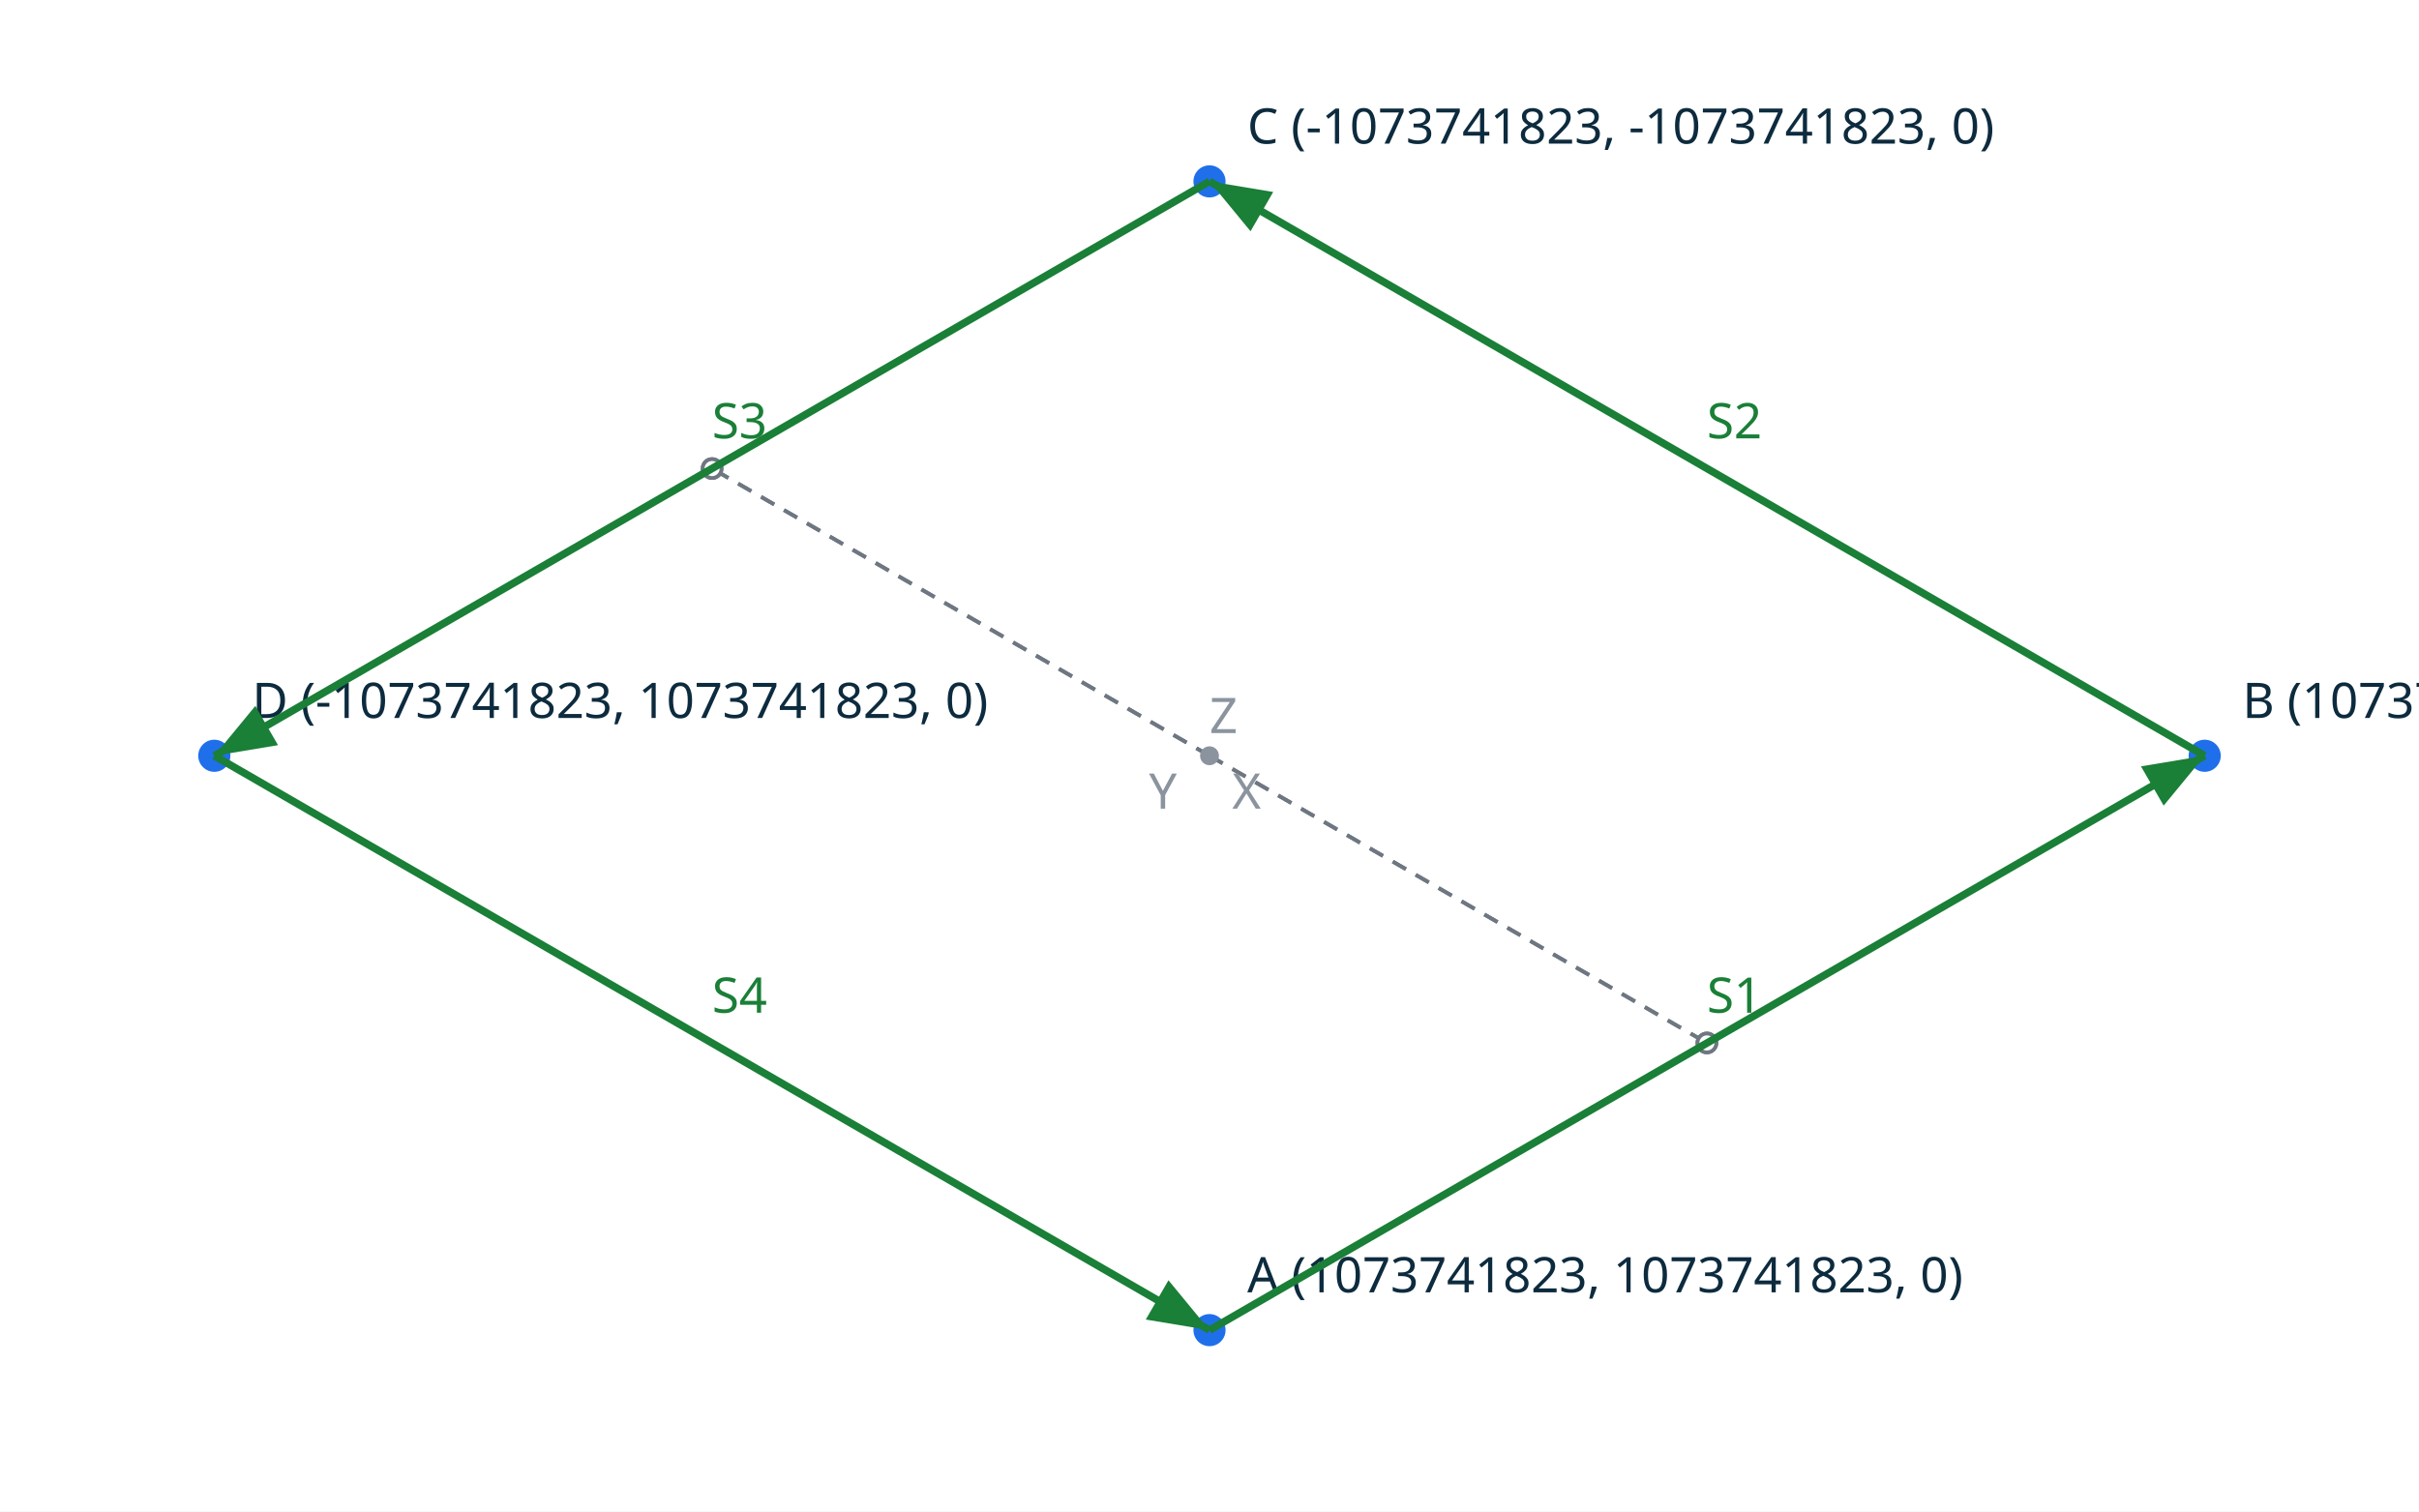
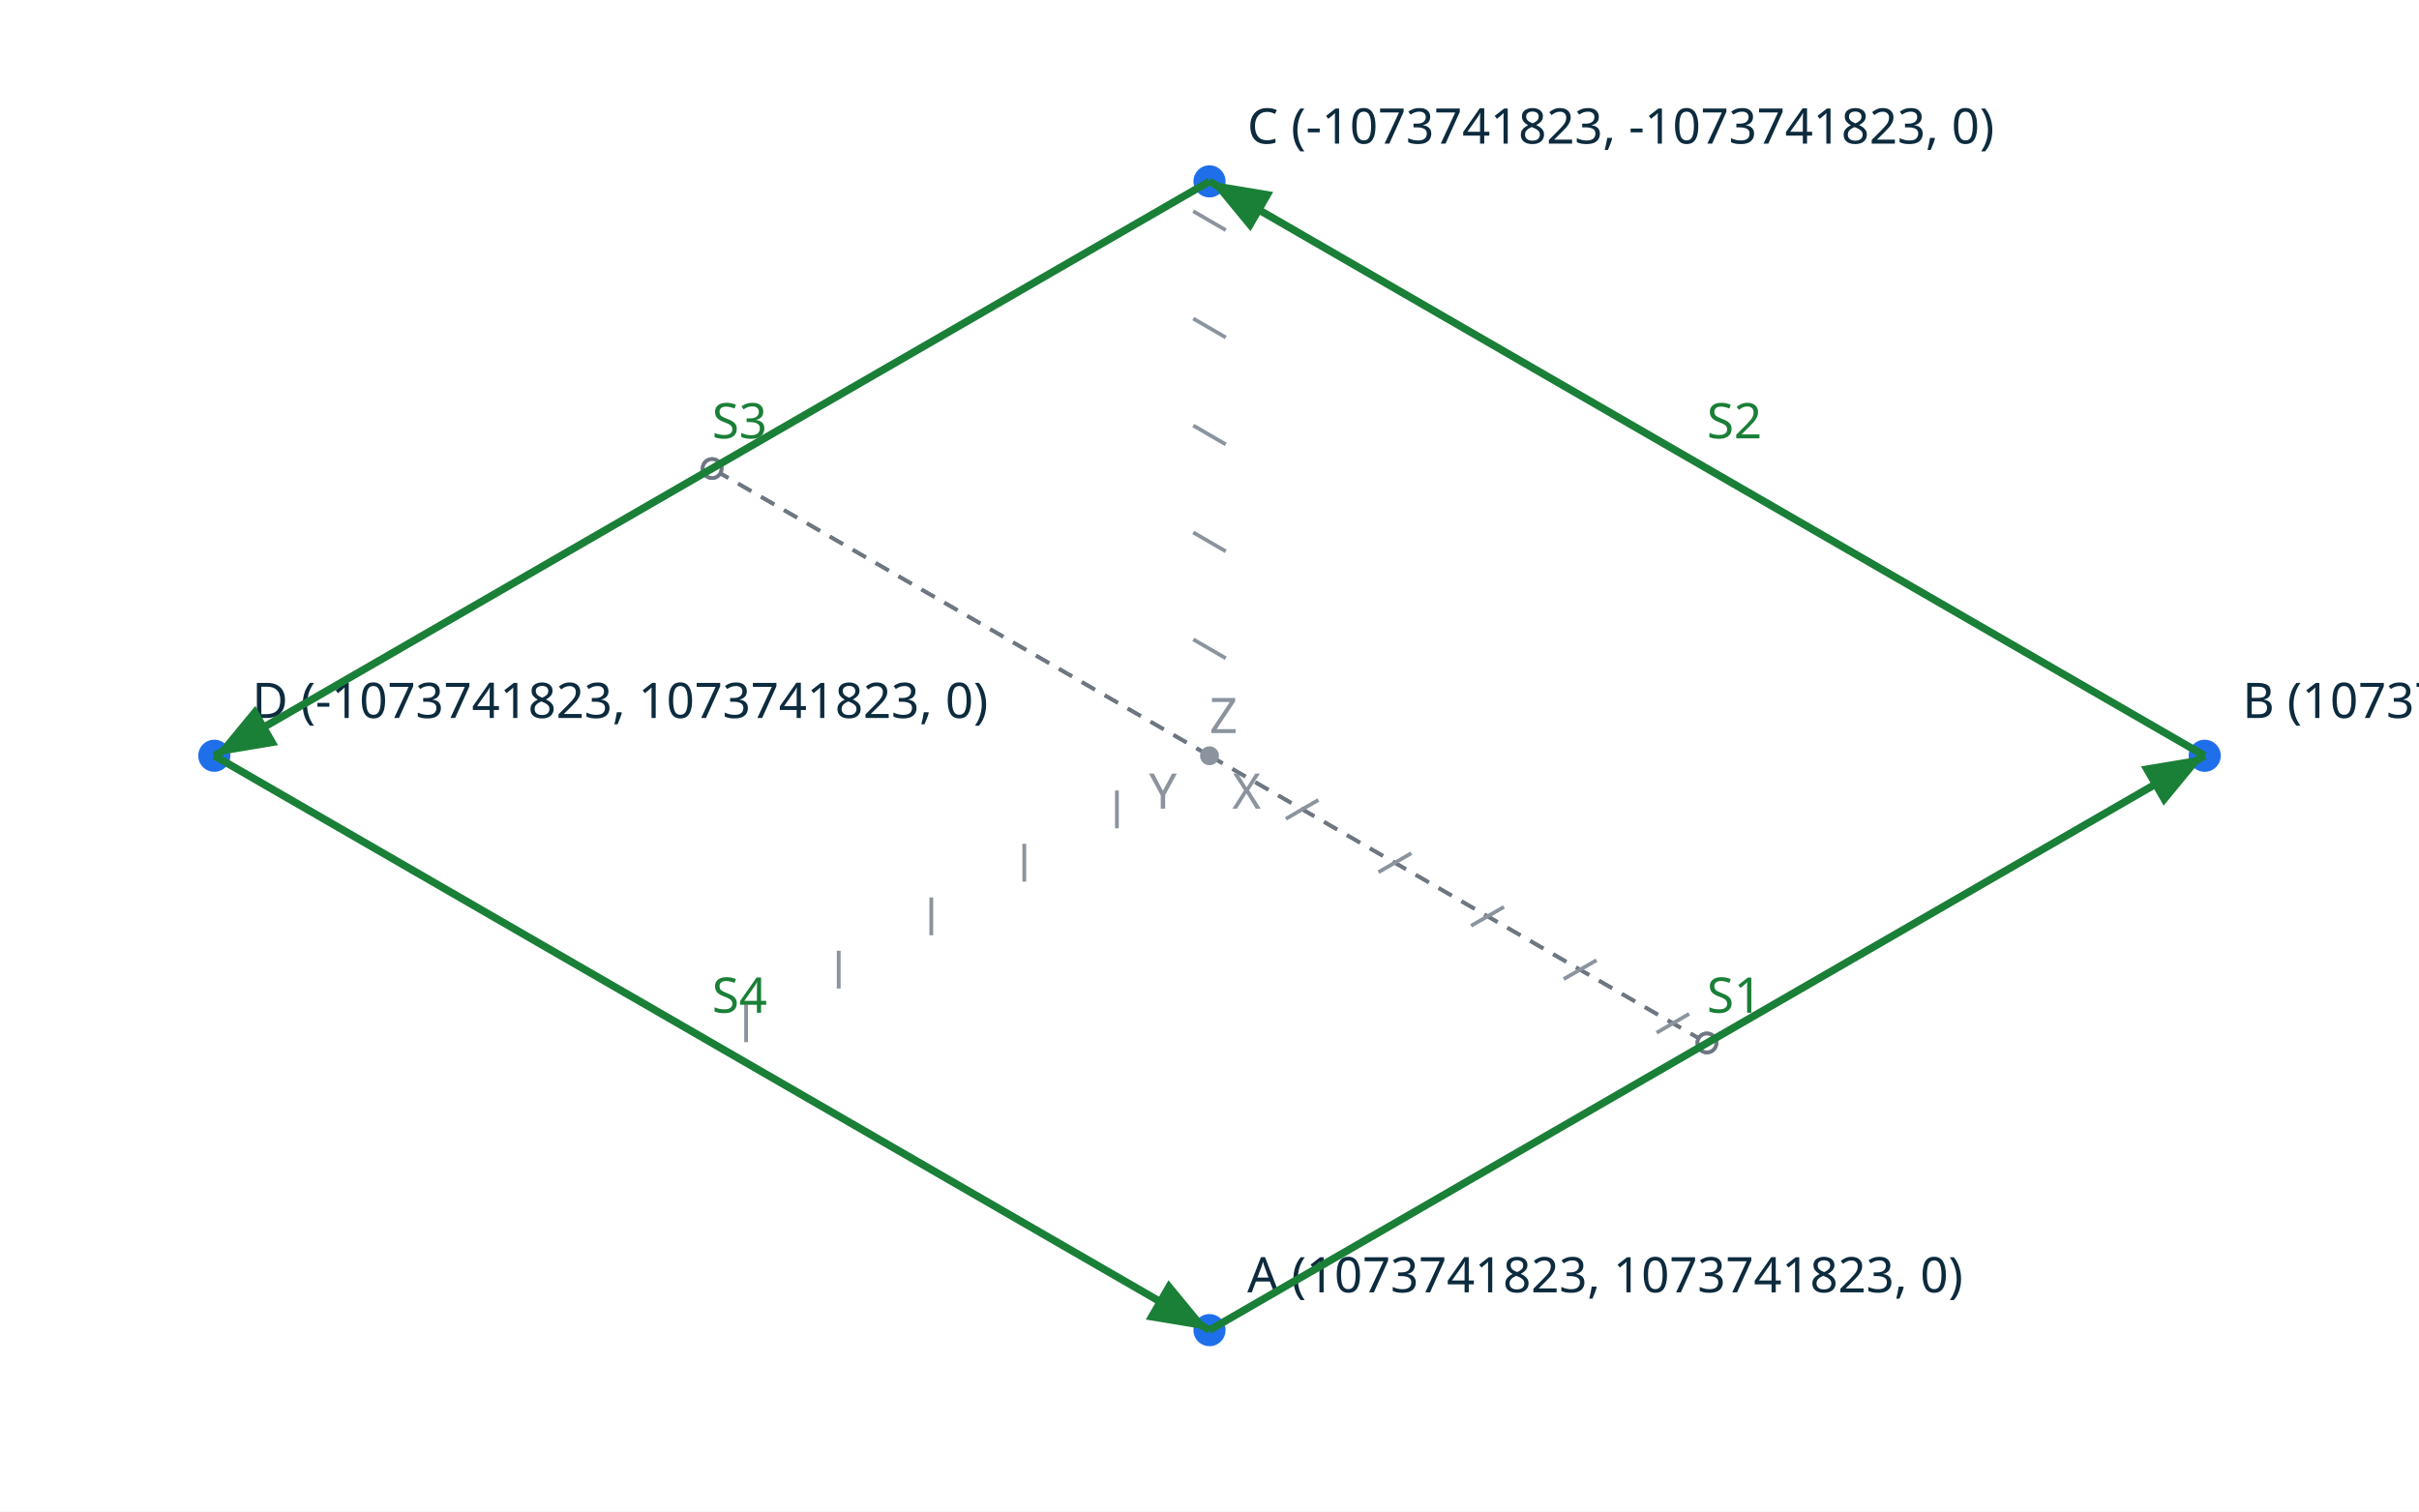
<svg xmlns="http://www.w3.org/2000/svg" viewBox="0 0 640 400" width="640" height="400">
  <rect width="640" height="400" fill="#ffffff" />
  <line x1="320.0" y1="200.0" x2="451.6" y2="276.0" stroke="#6e7781" stroke-width="1.0" stroke-dasharray="4 3" />
  <line x1="451.6" y1="276.0" x2="320.0" y2="352.0" stroke="#6e7781" stroke-width="1.0" stroke-dasharray="4 3" />
  <circle cx="451.6" cy="276.0" r="2.5" fill="#ffffff" stroke="#6e7781" stroke-width="1.0" />
  <circle cx="320.0" cy="352.0" r="2.5" fill="#ffffff" stroke="#6e7781" stroke-width="1.0" />
  <line x1="320.0" y1="200.0" x2="451.6" y2="276.0" stroke="#6e7781" stroke-width="1.0" stroke-dasharray="4 3" />
  <line x1="451.6" y1="276.0" x2="583.3" y2="200.0" stroke="#6e7781" stroke-width="1.0" stroke-dasharray="4 3" />
  <circle cx="451.6" cy="276.0" r="2.5" fill="#ffffff" stroke="#6e7781" stroke-width="1.0" />
  <circle cx="583.3" cy="200.0" r="2.5" fill="#ffffff" stroke="#6e7781" stroke-width="1.0" />
  <line x1="320.0" y1="200.0" x2="188.4" y2="124.0" stroke="#6e7781" stroke-width="1.0" stroke-dasharray="4 3" />
  <line x1="188.4" y1="124.0" x2="320.0" y2="48.0" stroke="#6e7781" stroke-width="1.0" stroke-dasharray="4 3" />
  <circle cx="188.4" cy="124.0" r="2.5" fill="#ffffff" stroke="#6e7781" stroke-width="1.0" />
  <circle cx="320.0" cy="48.0" r="2.5" fill="#ffffff" stroke="#6e7781" stroke-width="1.0" />
  <line x1="320.0" y1="200.0" x2="188.4" y2="124.0" stroke="#6e7781" stroke-width="1.0" stroke-dasharray="4 3" />
  <line x1="188.4" y1="124.0" x2="56.7" y2="200.0" stroke="#6e7781" stroke-width="1.0" stroke-dasharray="4 3" />
  <circle cx="188.4" cy="124.0" r="2.5" fill="#ffffff" stroke="#6e7781" stroke-width="1.0" />
  <circle cx="56.7" cy="200.0" r="2.5" fill="#ffffff" stroke="#6e7781" stroke-width="1.0" />
  <line x1="320.0" y1="200.0" x2="320.0" y2="200.0" stroke="#8b949e" stroke-width="1.0" stroke-dasharray="4 3" />
  <text x="326.0" y="214.0" fill="#8b949e" font-family="sans-serif" font-size="13">X</text>
  <line x1="320.0" y1="200.0" x2="320.0" y2="200.0" stroke="#8b949e" stroke-width="1.0" stroke-dasharray="4 3" />
  <text x="304.0" y="214.0" fill="#8b949e" font-family="sans-serif" font-size="13">Y</text>
  <line x1="320.0" y1="200.0" x2="320.0" y2="200.0" stroke="#8b949e" stroke-width="1.0" stroke-dasharray="4 3" />
  <text x="320.0" y="194.0" fill="#8b949e" font-family="sans-serif" font-size="13">Z</text>
  <circle cx="320.0" cy="200.0" r="2.5" fill="#8b949e" />
+   <line x1="348.8" y1="211.7" x2="340.2" y2="216.7" stroke="#8b949e" stroke-width="1.0" />
+   <line x1="373.4" y1="225.8" x2="364.7" y2="230.8" stroke="#8b949e" stroke-width="1.0" />
+   <line x1="397.9" y1="240.0" x2="389.2" y2="245.0" stroke="#8b949e" stroke-width="1.0" />
+   <line x1="422.4" y1="254.1" x2="413.7" y2="259.1" stroke="#8b949e" stroke-width="1.0" />
+   <line x1="446.9" y1="268.3" x2="438.3" y2="273.3" stroke="#8b949e" stroke-width="1.0" />
+   <line x1="295.5" y1="219.2" x2="295.5" y2="209.2" stroke="#8b949e" stroke-width="1.0" />
+   <line x1="271.0" y1="233.3" x2="271.0" y2="223.3" stroke="#8b949e" stroke-width="1.0" />
+   <line x1="246.4" y1="247.5" x2="246.4" y2="237.5" stroke="#8b949e" stroke-width="1.0" />
+   <line x1="221.9" y1="261.6" x2="221.9" y2="251.6" stroke="#8b949e" stroke-width="1.0" />
+   <line x1="197.4" y1="275.8" x2="197.4" y2="265.8" stroke="#8b949e" stroke-width="1.0" />
+   <line x1="315.7" y1="169.2" x2="324.3" y2="174.2" stroke="#8b949e" stroke-width="1.0" />
+   <line x1="315.7" y1="140.9" x2="324.3" y2="145.9" stroke="#8b949e" stroke-width="1.0" />
+   <line x1="315.7" y1="112.6" x2="324.3" y2="117.6" stroke="#8b949e" stroke-width="1.0" />
+   <line x1="315.7" y1="84.3" x2="324.3" y2="89.3" stroke="#8b949e" stroke-width="1.0" />
+   <line x1="315.7" y1="55.9" x2="324.3" y2="60.9" stroke="#8b949e" stroke-width="1.0" />
  <circle cx="320.0" cy="352.0" r="5.0" fill="#1f6feb" stroke="#ffffff" stroke-width="1.5" />
  <text x="330.0" y="342.0" fill="#0d2b3e" font-family="sans-serif" font-size="13">A (1073741823, 1073741823, 0)</text>
  <circle cx="583.3" cy="200.0" r="5.0" fill="#1f6feb" stroke="#ffffff" stroke-width="1.5" />
  <text x="593.3" y="190.0" fill="#0d2b3e" font-family="sans-serif" font-size="13">B (1073741823, -1073741823, 0)</text>
  <circle cx="320.0" cy="48.0" r="5.0" fill="#1f6feb" stroke="#ffffff" stroke-width="1.5" />
  <text x="330.0" y="38.0" fill="#0d2b3e" font-family="sans-serif" font-size="13">C (-1073741823, -1073741823, 0)</text>
  <circle cx="56.7" cy="200.0" r="5.0" fill="#1f6feb" stroke="#ffffff" stroke-width="1.5" />
  <text x="66.7" y="190.0" fill="#0d2b3e" font-family="sans-serif" font-size="13">D (-1073741823, 1073741823, 0)</text>
  <defs>
    <marker id="arrow" markerWidth="10" markerHeight="10" refX="8" refY="3" orient="auto">
      <path d="M0,0 L8,3 L0,6 z" fill="#1a7f37" />
    </marker>
  </defs>
  <line x1="320.0" y1="352.0" x2="583.3" y2="200.0" stroke="#1a7f37" stroke-width="2.0" marker-end="url(#arrow)" />
  <text x="451.6" y="268.0" fill="#1a7f37" font-family="sans-serif" font-size="13">S1</text>
  <line x1="583.3" y1="200.0" x2="320.0" y2="48.0" stroke="#1a7f37" stroke-width="2.0" marker-end="url(#arrow)" />
  <text x="451.6" y="116.0" fill="#1a7f37" font-family="sans-serif" font-size="13">S2</text>
  <line x1="320.0" y1="48.0" x2="56.7" y2="200.0" stroke="#1a7f37" stroke-width="2.0" marker-end="url(#arrow)" />
  <text x="188.4" y="116.0" fill="#1a7f37" font-family="sans-serif" font-size="13">S3</text>
  <line x1="56.7" y1="200.0" x2="320.0" y2="352.0" stroke="#1a7f37" stroke-width="2.0" marker-end="url(#arrow)" />
  <text x="188.4" y="268.0" fill="#1a7f37" font-family="sans-serif" font-size="13">S4</text>
</svg>
